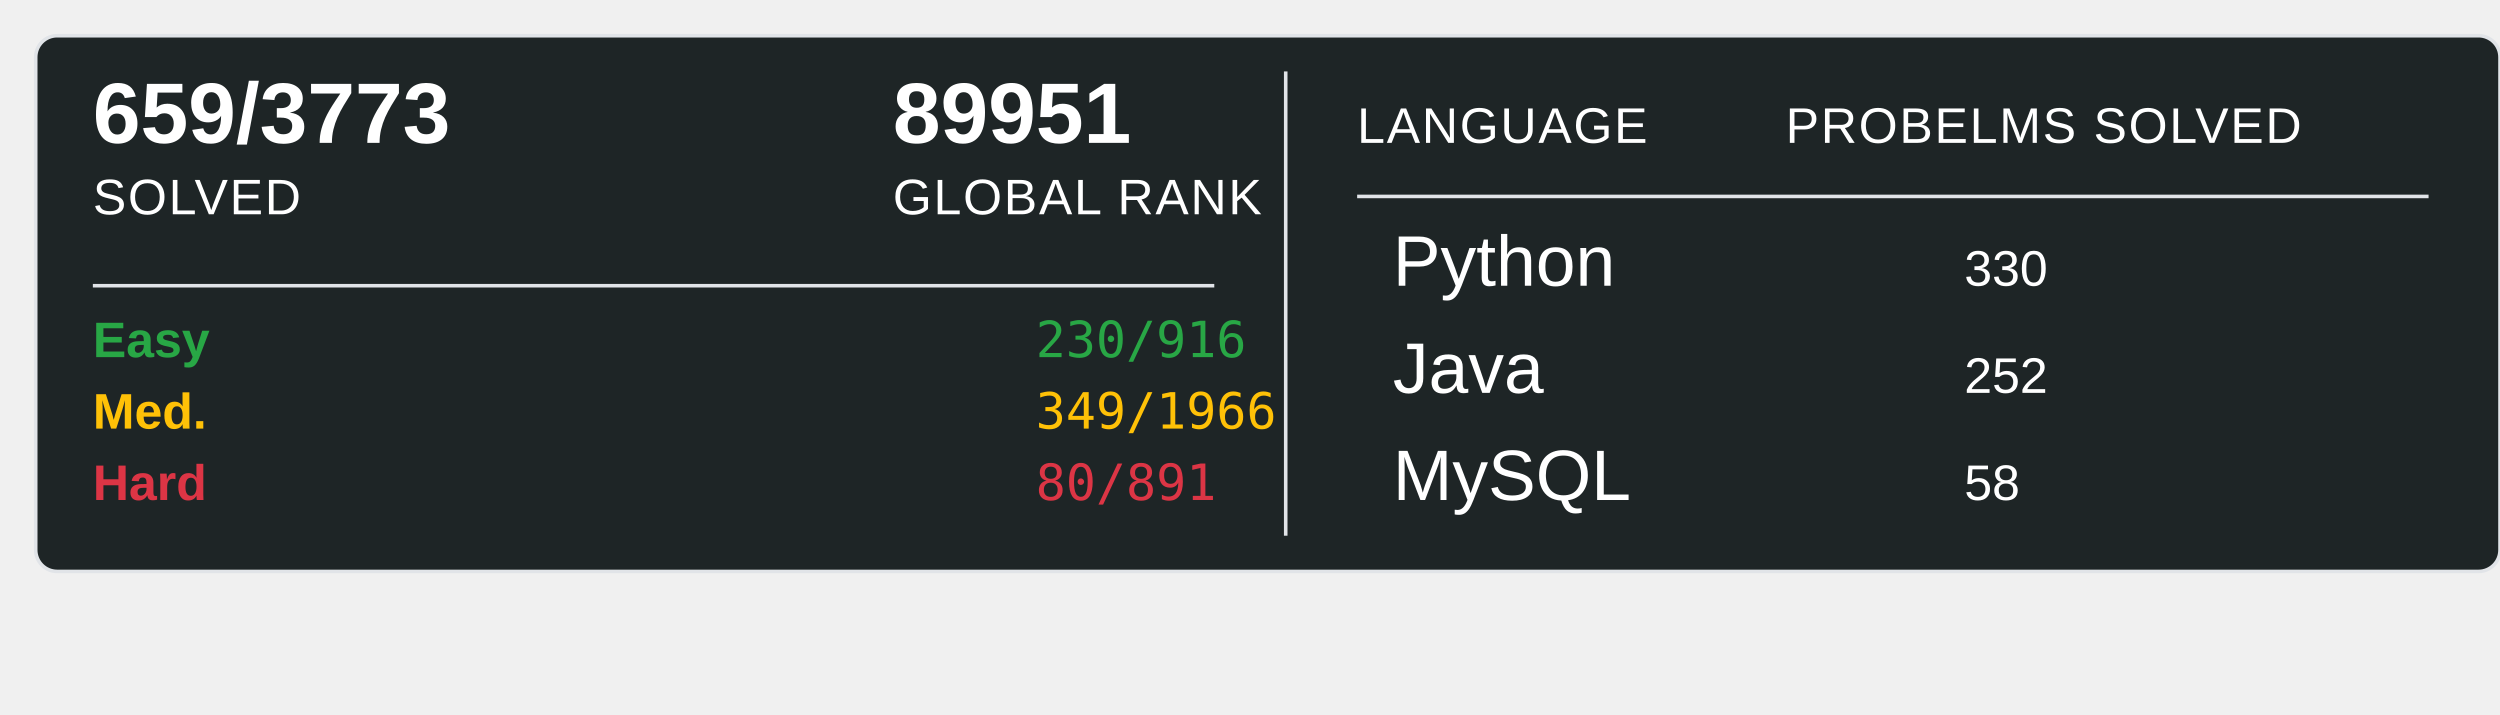
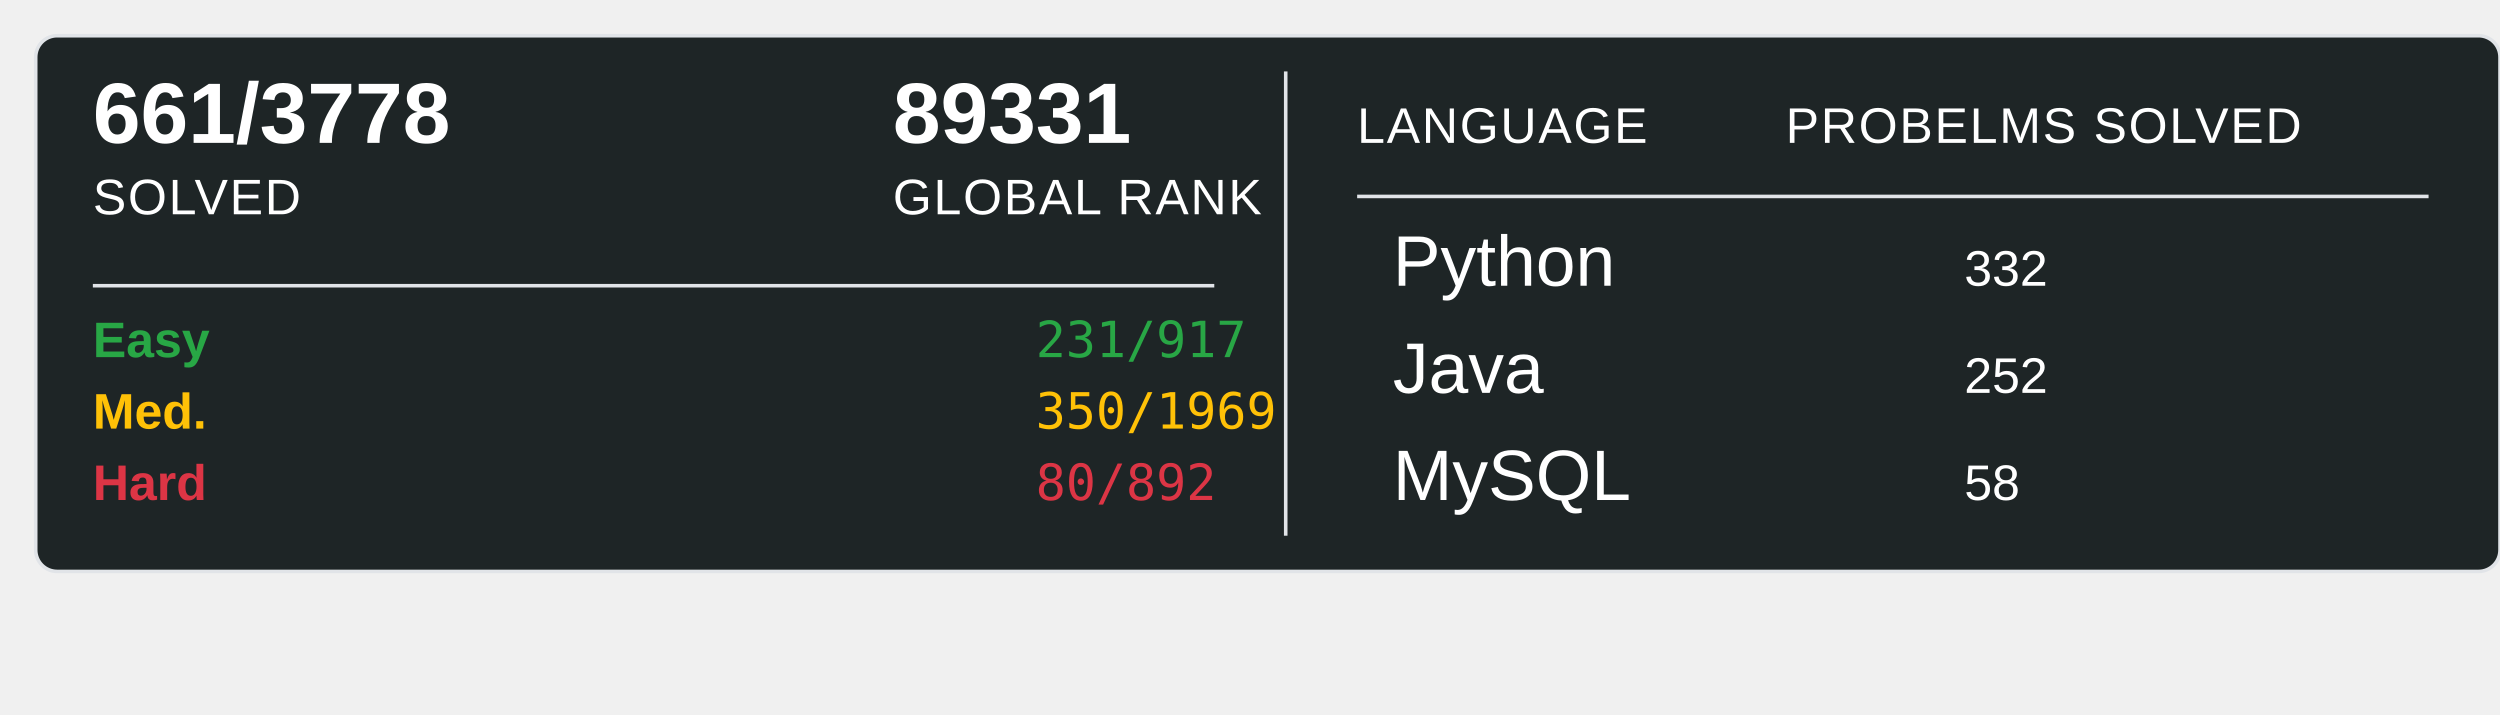
<svg xmlns="http://www.w3.org/2000/svg" width="700" height="200">
  <rect x="10" y="10" width="690" height="150" rx="6" ry="6" fill="#1E2526" stroke="#e1e4e8" stroke-width="1" />
-   <text x="26" y="40" font-family="Arial, sans-serif" font-size="24" font-weight="600" fill="#ffffff">659/3773</text>
+   <text x="26" y="40" font-family="Arial, sans-serif" font-size="24" font-weight="600" fill="#ffffff">661/3778</text>
  <text x="26" y="60" font-family="Arial, sans-serif" font-size="14" fill="#ffffff" text-transform="uppercase" letter-spacing="0.5">SOLVED</text>
-   <text x="250" y="40" font-family="Arial, sans-serif" font-size="24" font-weight="600" fill="#ffffff">89951</text>
+   <text x="250" y="40" font-family="Arial, sans-serif" font-size="24" font-weight="600" fill="#ffffff">89331</text>
  <text x="250" y="60" font-family="Arial, sans-serif" font-size="14" fill="#ffffff" text-transform="uppercase" letter-spacing="0.5">GLOBAL RANK</text>
  <line x1="26" y1="80" x2="340" y2="80" stroke="#e1e4e8" stroke-width="1" />
  <text x="26" y="100" font-family="Arial, sans-serif" font-size="14" font-weight="600" fill="#28a745">Easy</text>
-   <text x="290" y="100" font-family="monospace" font-size="14" fill="#28a745">230/916</text>
+   <text x="290" y="100" font-family="monospace" font-size="14" fill="#28a745">231/917</text>
  <text x="26" y="120" font-family="Arial, sans-serif" font-size="14" font-weight="600" fill="#ffc107">Med.</text>
-   <text x="290" y="120" font-family="monospace" font-size="14" fill="#ffc107">349/1966</text>
+   <text x="290" y="120" font-family="monospace" font-size="14" fill="#ffc107">350/1969</text>
  <text x="26" y="140" font-family="Arial, sans-serif" font-size="14" font-weight="600" fill="#dc3545">Hard</text>
-   <text x="290" y="140" font-family="monospace" font-size="14" fill="#dc3545">80/891</text>
+   <text x="290" y="140" font-family="monospace" font-size="14" fill="#dc3545">80/892</text>
  <line x1="360" y1="20" x2="360" y2="150" stroke="#e1e4e8" stroke-width="1" />
  <text x="380" y="40" font-family="Arial, sans-serif" font-size="14" fill="#ffffff" text-transform="uppercase" letter-spacing="0.5">LANGUAGE</text>
  <line x1="380" y1="55" x2="680" y2="55" stroke="#e1e4e8" stroke-width="1" />
  <text x="500" y="40" font-family="Arial, sans-serif" font-size="14" fill="#ffffff" text-transform="uppercase" letter-spacing="0.5">PROBELMS SOLVED</text>
  <text x="390" y="80" font-family="Arial, sans-serif" font-size="20" fill="#ffffff">Python</text>
-   <text x="550" y="80" font-family="Arial, sans-serif" font-size="14" fill="#ffffff">330</text>
+   <text x="550" y="80" font-family="Arial, sans-serif" font-size="14" fill="#ffffff">332</text>
  <text x="390" y="110" font-family="Arial, sans-serif" font-size="20" fill="#ffffff">Java</text>
  <text x="550" y="110" font-family="Arial, sans-serif" font-size="14" fill="#ffffff">252</text>
  <text x="390" y="140" font-family="Arial, sans-serif" font-size="20" fill="#ffffff">MySQL</text>
  <text x="550" y="140" font-family="Arial, sans-serif" font-size="14" fill="#ffffff">58</text>
</svg>
